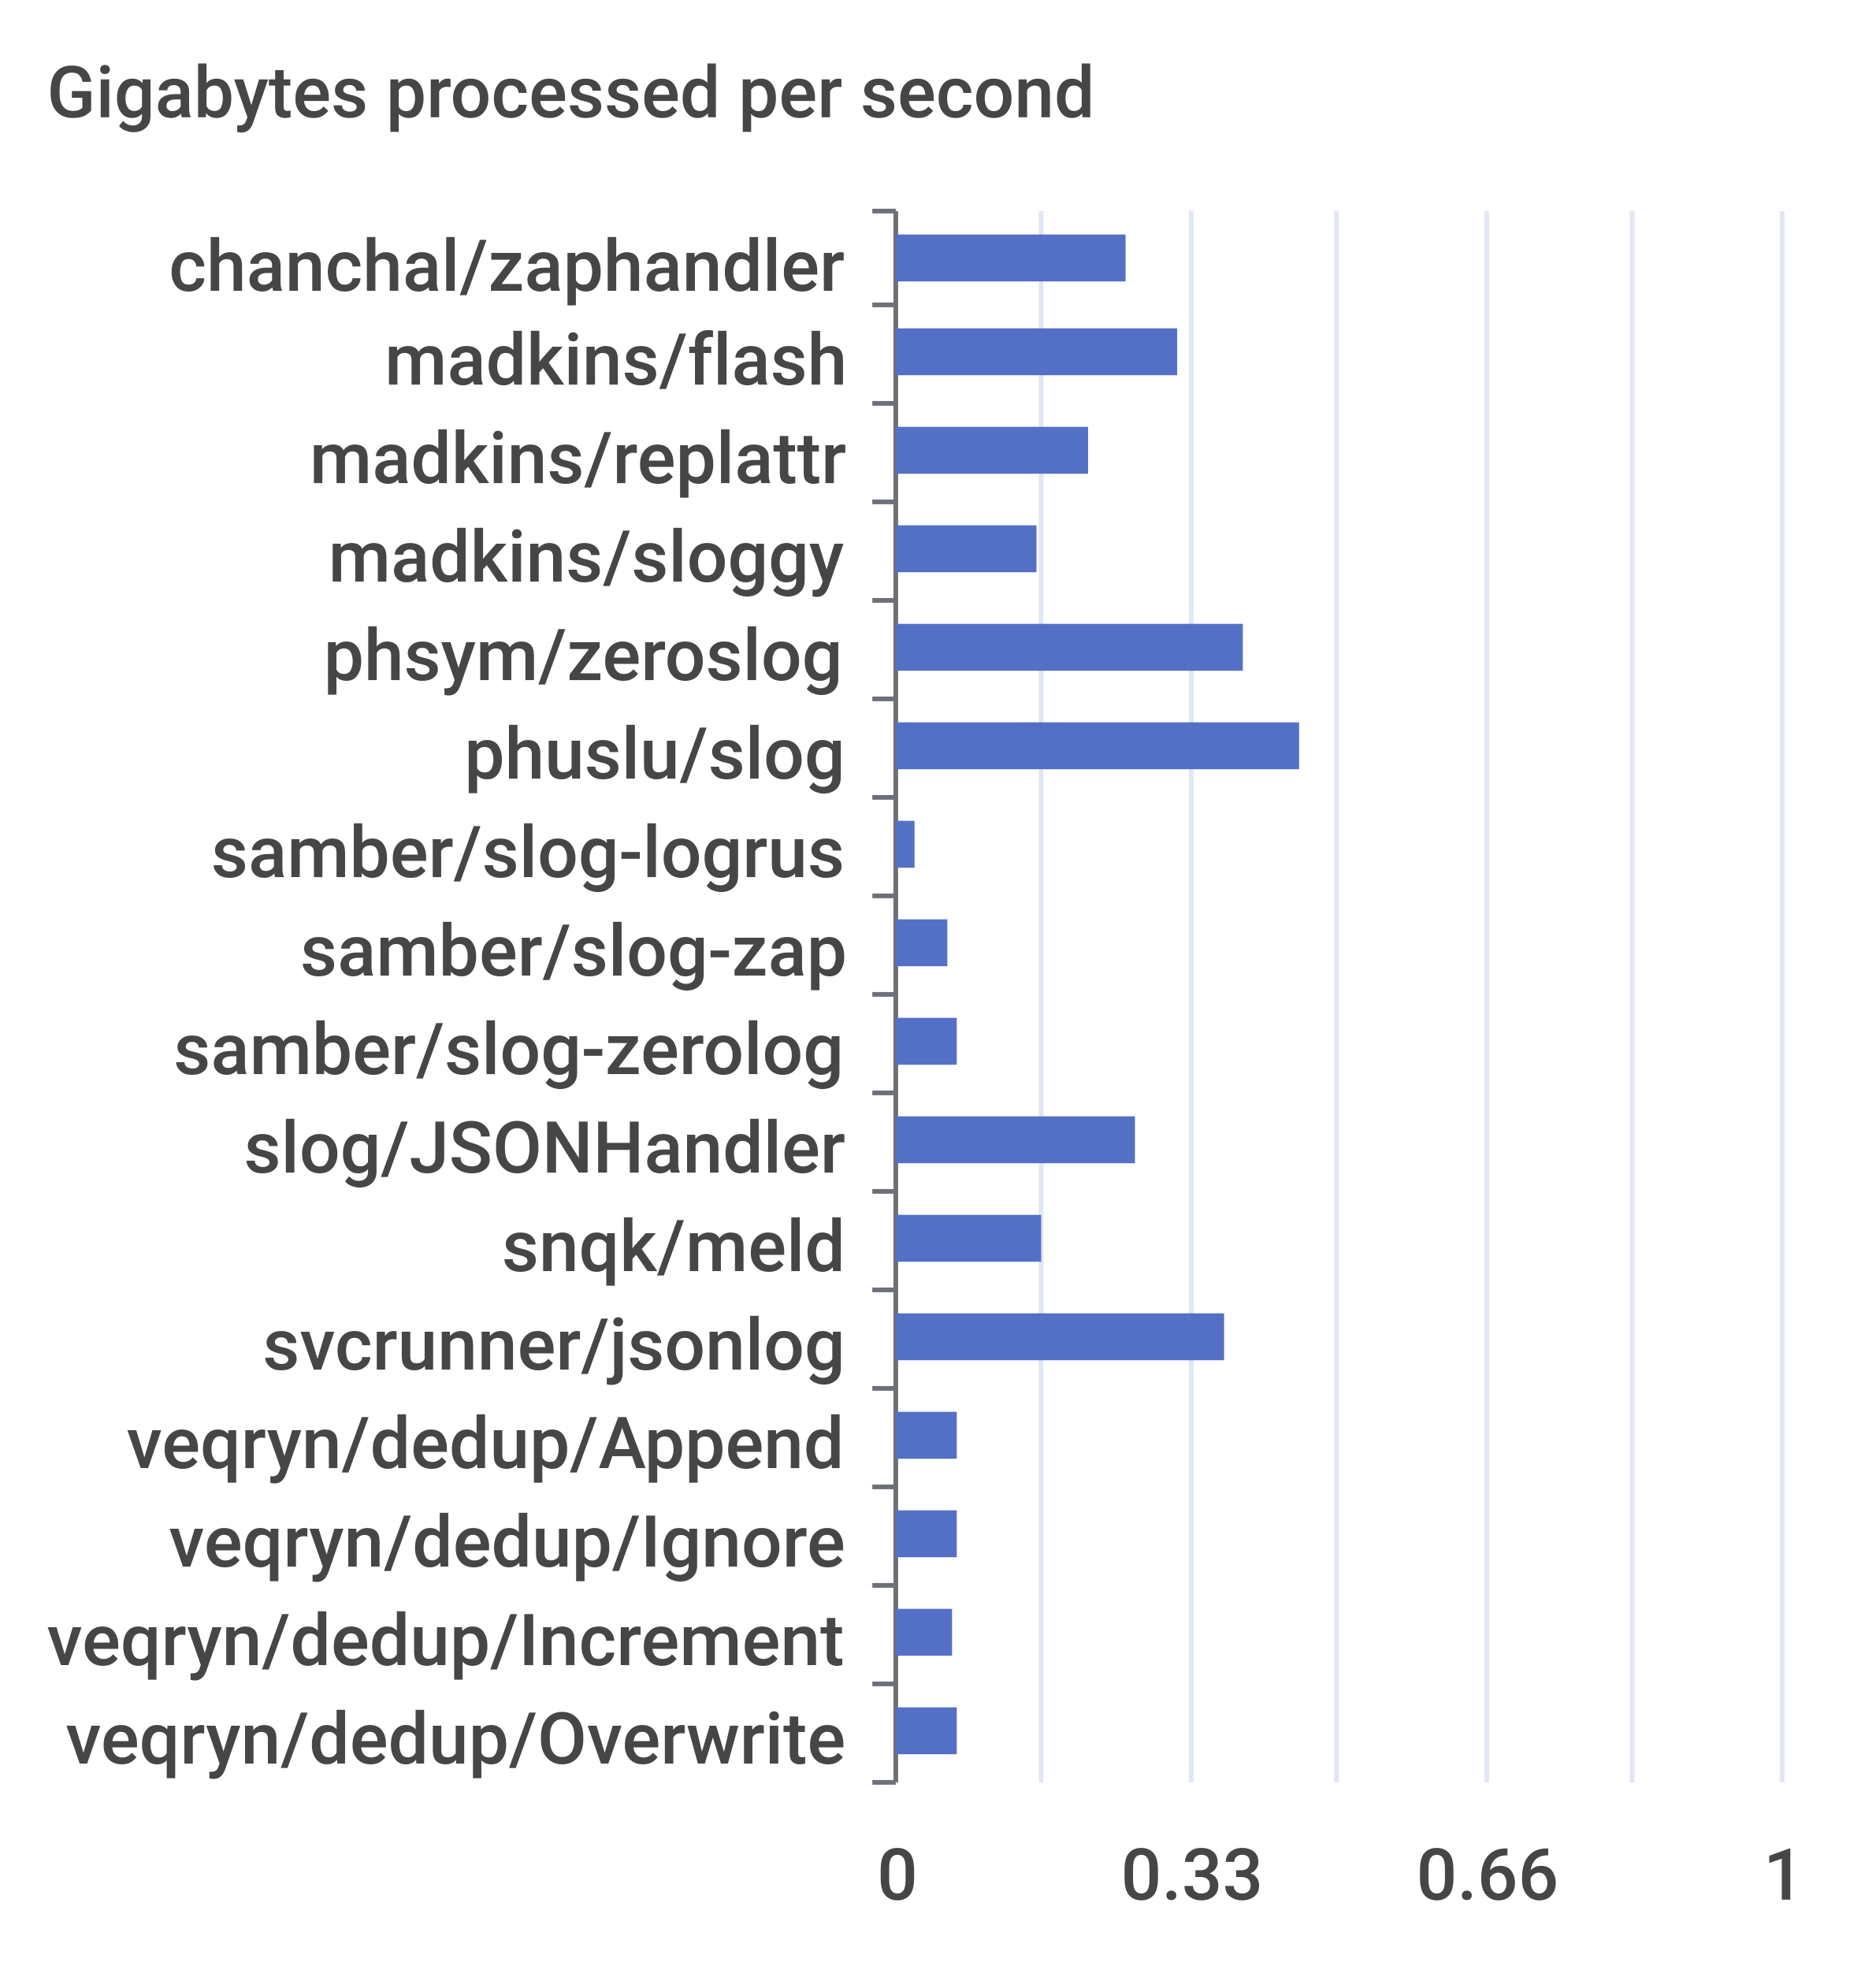
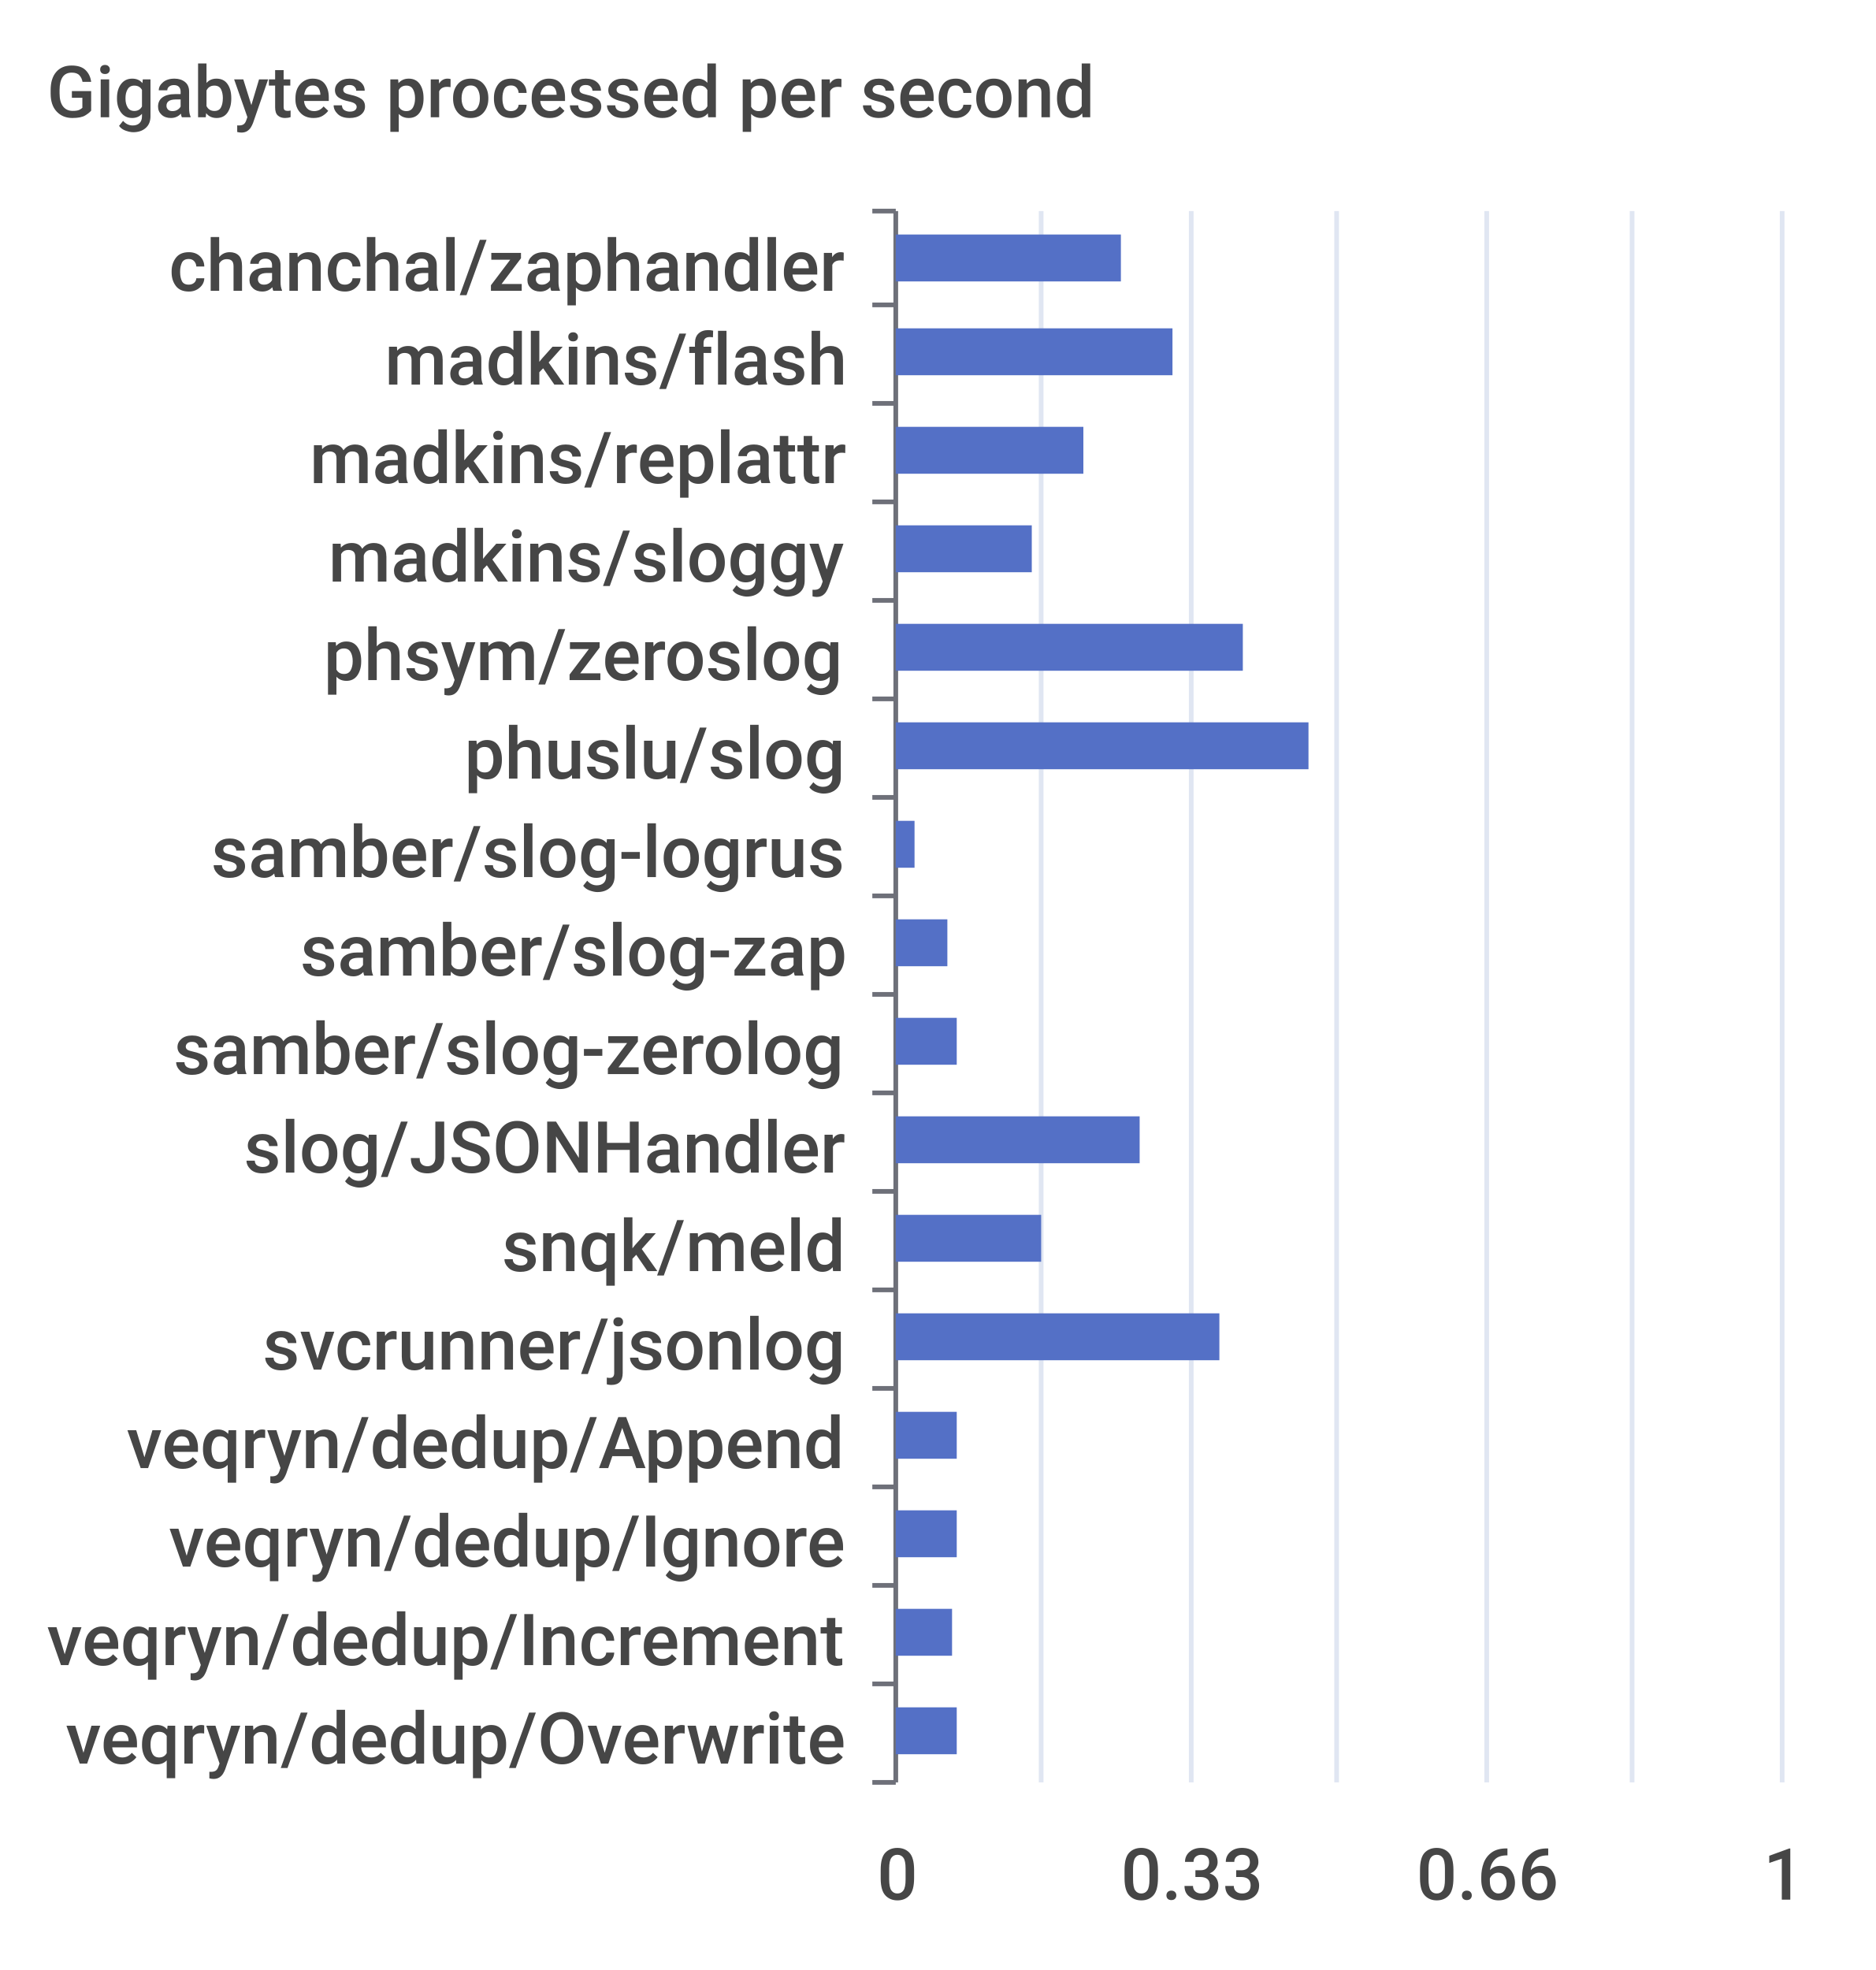
<svg xmlns="http://www.w3.org/2000/svg" width="400" height="420">\n<path d="M 0 0 L 400 0 L 400 420 L 0 420 L 0 0" style="stroke-width:0;stroke:none;fill:rgba(255,255,255,1.0)" />
  <text x="10" y="25" style="stroke-width:0;stroke:none;fill:rgba(70,70,70,1.0);font-size:15.3px;font-family:'Roboto Medium',sans-serif">Gigabytes processed per second</text>
  <path d="M 186 45 L 191 45" style="stroke-width:1;stroke:rgba(110,112,121,1.0);fill:none" />
  <path d="M 186 65 L 191 65" style="stroke-width:1;stroke:rgba(110,112,121,1.0);fill:none" />
  <path d="M 186 86 L 191 86" style="stroke-width:1;stroke:rgba(110,112,121,1.0);fill:none" />
  <path d="M 186 107 L 191 107" style="stroke-width:1;stroke:rgba(110,112,121,1.0);fill:none" />
  <path d="M 186 128 L 191 128" style="stroke-width:1;stroke:rgba(110,112,121,1.0);fill:none" />
  <path d="M 186 149 L 191 149" style="stroke-width:1;stroke:rgba(110,112,121,1.0);fill:none" />
  <path d="M 186 170 L 191 170" style="stroke-width:1;stroke:rgba(110,112,121,1.0);fill:none" />
  <path d="M 186 191 L 191 191" style="stroke-width:1;stroke:rgba(110,112,121,1.0);fill:none" />
  <path d="M 186 212 L 191 212" style="stroke-width:1;stroke:rgba(110,112,121,1.0);fill:none" />
  <path d="M 186 233 L 191 233" style="stroke-width:1;stroke:rgba(110,112,121,1.0);fill:none" />
  <path d="M 186 254 L 191 254" style="stroke-width:1;stroke:rgba(110,112,121,1.0);fill:none" />
  <path d="M 186 275 L 191 275" style="stroke-width:1;stroke:rgba(110,112,121,1.0);fill:none" />
  <path d="M 186 296 L 191 296" style="stroke-width:1;stroke:rgba(110,112,121,1.0);fill:none" />
  <path d="M 186 317 L 191 317" style="stroke-width:1;stroke:rgba(110,112,121,1.0);fill:none" />
  <path d="M 186 338 L 191 338" style="stroke-width:1;stroke:rgba(110,112,121,1.0);fill:none" />
  <path d="M 186 359 L 191 359" style="stroke-width:1;stroke:rgba(110,112,121,1.0);fill:none" />
  <path d="M 186 380 L 191 380" style="stroke-width:1;stroke:rgba(110,112,121,1.0);fill:none" />
  <path d="M 191 45 L 191 380" style="stroke-width:1;stroke:rgba(110,112,121,1.0);fill:none" />
  <text x="36" y="62" style="stroke-width:0;stroke:none;fill:rgba(70,70,70,1.0);font-size:15.3px;font-family:'Roboto Medium',sans-serif">chanchal/zaphandler</text>
  <text x="82" y="82" style="stroke-width:0;stroke:none;fill:rgba(70,70,70,1.0);font-size:15.3px;font-family:'Roboto Medium',sans-serif">madkins/flash</text>
  <text x="66" y="103" style="stroke-width:0;stroke:none;fill:rgba(70,70,70,1.0);font-size:15.3px;font-family:'Roboto Medium',sans-serif">madkins/replattr</text>
  <text x="70" y="124" style="stroke-width:0;stroke:none;fill:rgba(70,70,70,1.0);font-size:15.3px;font-family:'Roboto Medium',sans-serif">madkins/sloggy</text>
  <text x="69" y="145" style="stroke-width:0;stroke:none;fill:rgba(70,70,70,1.0);font-size:15.3px;font-family:'Roboto Medium',sans-serif">phsym/zeroslog</text>
  <text x="99" y="166" style="stroke-width:0;stroke:none;fill:rgba(70,70,70,1.0);font-size:15.3px;font-family:'Roboto Medium',sans-serif">phuslu/slog</text>
  <text x="45" y="187" style="stroke-width:0;stroke:none;fill:rgba(70,70,70,1.0);font-size:15.3px;font-family:'Roboto Medium',sans-serif">samber/slog-logrus</text>
  <text x="64" y="208" style="stroke-width:0;stroke:none;fill:rgba(70,70,70,1.0);font-size:15.3px;font-family:'Roboto Medium',sans-serif">samber/slog-zap</text>
  <text x="37" y="229" style="stroke-width:0;stroke:none;fill:rgba(70,70,70,1.0);font-size:15.3px;font-family:'Roboto Medium',sans-serif">samber/slog-zerolog</text>
  <text x="52" y="250" style="stroke-width:0;stroke:none;fill:rgba(70,70,70,1.0);font-size:15.3px;font-family:'Roboto Medium',sans-serif">slog/JSONHandler</text>
  <text x="107" y="271" style="stroke-width:0;stroke:none;fill:rgba(70,70,70,1.0);font-size:15.3px;font-family:'Roboto Medium',sans-serif">snqk/meld</text>
  <text x="56" y="292" style="stroke-width:0;stroke:none;fill:rgba(70,70,70,1.0);font-size:15.3px;font-family:'Roboto Medium',sans-serif">svcrunner/jsonlog</text>
  <text x="27" y="313" style="stroke-width:0;stroke:none;fill:rgba(70,70,70,1.0);font-size:15.3px;font-family:'Roboto Medium',sans-serif">veqryn/dedup/Append</text>
  <text x="36" y="334" style="stroke-width:0;stroke:none;fill:rgba(70,70,70,1.0);font-size:15.3px;font-family:'Roboto Medium',sans-serif">veqryn/dedup/Ignore</text>
  <text x="10" y="355" style="stroke-width:0;stroke:none;fill:rgba(70,70,70,1.0);font-size:15.3px;font-family:'Roboto Medium',sans-serif">veqryn/dedup/Increment</text>
  <text x="14" y="376" style="stroke-width:0;stroke:none;fill:rgba(70,70,70,1.0);font-size:15.3px;font-family:'Roboto Medium',sans-serif">veqryn/dedup/Overwrite</text>
  <text x="187" y="405" style="stroke-width:0;stroke:none;fill:rgba(70,70,70,1.0);font-size:15.3px;font-family:'Roboto Medium',sans-serif">0</text>
  <text x="239" y="405" style="stroke-width:0;stroke:none;fill:rgba(70,70,70,1.0);font-size:15.3px;font-family:'Roboto Medium',sans-serif">0.33</text>
  <text x="302" y="405" style="stroke-width:0;stroke:none;fill:rgba(70,70,70,1.0);font-size:15.3px;font-family:'Roboto Medium',sans-serif">0.66</text>
  <text x="376" y="405" style="stroke-width:0;stroke:none;fill:rgba(70,70,70,1.0);font-size:15.3px;font-family:'Roboto Medium',sans-serif">1</text>
  <path d="M 222 45 L 222 380" style="stroke-width:1;stroke:rgba(224,230,242,1.0);fill:none" />
  <path d="M 254 45 L 254 380" style="stroke-width:1;stroke:rgba(224,230,242,1.0);fill:none" />
  <path d="M 285 45 L 285 380" style="stroke-width:1;stroke:rgba(224,230,242,1.0);fill:none" />
  <path d="M 317 45 L 317 380" style="stroke-width:1;stroke:rgba(224,230,242,1.0);fill:none" />
  <path d="M 348 45 L 348 380" style="stroke-width:1;stroke:rgba(224,230,242,1.0);fill:none" />
  <path d="M 380 45 L 380 380" style="stroke-width:1;stroke:rgba(224,230,242,1.0);fill:none" />
  <path d="M 191 364 L 204 364 L 204 374 L 191 374 L 191 364" style="stroke-width:0;stroke:none;fill:rgba(84,112,198,1.0)" />
  <path d="M 191 343 L 203 343 L 203 353 L 191 353 L 191 343" style="stroke-width:0;stroke:none;fill:rgba(84,112,198,1.0)" />
  <path d="M 191 322 L 204 322 L 204 332 L 191 332 L 191 322" style="stroke-width:0;stroke:none;fill:rgba(84,112,198,1.0)" />
  <path d="M 191 301 L 204 301 L 204 311 L 191 311 L 191 301" style="stroke-width:0;stroke:none;fill:rgba(84,112,198,1.0)" />
-   <path d="M 191 280 L 261 280 L 261 290 L 191 290 L 191 280" style="stroke-width:0;stroke:none;fill:rgba(84,112,198,1.0)" />
+   <path d="M 191 280 L 260 280 L 260 290 L 191 290 L 191 280" style="stroke-width:0;stroke:none;fill:rgba(84,112,198,1.0)" />
  <path d="M 191 259 L 222 259 L 222 269 L 191 269 L 191 259" style="stroke-width:0;stroke:none;fill:rgba(84,112,198,1.0)" />
-   <path d="M 191 238 L 242 238 L 242 248 L 191 248 L 191 238" style="stroke-width:0;stroke:none;fill:rgba(84,112,198,1.0)" />
+   <path d="M 191 238 L 243 238 L 243 248 L 191 248 L 191 238" style="stroke-width:0;stroke:none;fill:rgba(84,112,198,1.0)" />
  <path d="M 191 217 L 204 217 L 204 227 L 191 227 L 191 217" style="stroke-width:0;stroke:none;fill:rgba(84,112,198,1.0)" />
  <path d="M 191 196 L 202 196 L 202 206 L 191 206 L 191 196" style="stroke-width:0;stroke:none;fill:rgba(84,112,198,1.0)" />
  <path d="M 191 175 L 195 175 L 195 185 L 191 185 L 191 175" style="stroke-width:0;stroke:none;fill:rgba(84,112,198,1.0)" />
-   <path d="M 191 154 L 277 154 L 277 164 L 191 164 L 191 154" style="stroke-width:0;stroke:none;fill:rgba(84,112,198,1.0)" />
+   <path d="M 191 154 L 279 154 L 279 164 L 191 164 L 191 154" style="stroke-width:0;stroke:none;fill:rgba(84,112,198,1.0)" />
  <path d="M 191 133 L 265 133 L 265 143 L 191 143 L 191 133" style="stroke-width:0;stroke:none;fill:rgba(84,112,198,1.0)" />
-   <path d="M 191 112 L 221 112 L 221 122 L 191 122 L 191 112" style="stroke-width:0;stroke:none;fill:rgba(84,112,198,1.0)" />
-   <path d="M 191 91 L 232 91 L 232 101 L 191 101 L 191 91" style="stroke-width:0;stroke:none;fill:rgba(84,112,198,1.0)" />
-   <path d="M 191 70 L 251 70 L 251 80 L 191 80 L 191 70" style="stroke-width:0;stroke:none;fill:rgba(84,112,198,1.0)" />
-   <path d="M 191 50 L 240 50 L 240 60 L 191 60 L 191 50" style="stroke-width:0;stroke:none;fill:rgba(84,112,198,1.0)" />
+   <path d="M 191 112 L 220 112 L 220 122 L 191 122 L 191 112" style="stroke-width:0;stroke:none;fill:rgba(84,112,198,1.0)" />
+   <path d="M 191 91 L 231 91 L 231 101 L 191 101 L 191 91" style="stroke-width:0;stroke:none;fill:rgba(84,112,198,1.0)" />
+   <path d="M 191 70 L 250 70 L 250 80 L 191 80 L 191 70" style="stroke-width:0;stroke:none;fill:rgba(84,112,198,1.0)" />
+   <path d="M 191 50 L 239 50 L 239 60 L 191 60 L 191 50" style="stroke-width:0;stroke:none;fill:rgba(84,112,198,1.0)" />
</svg>
